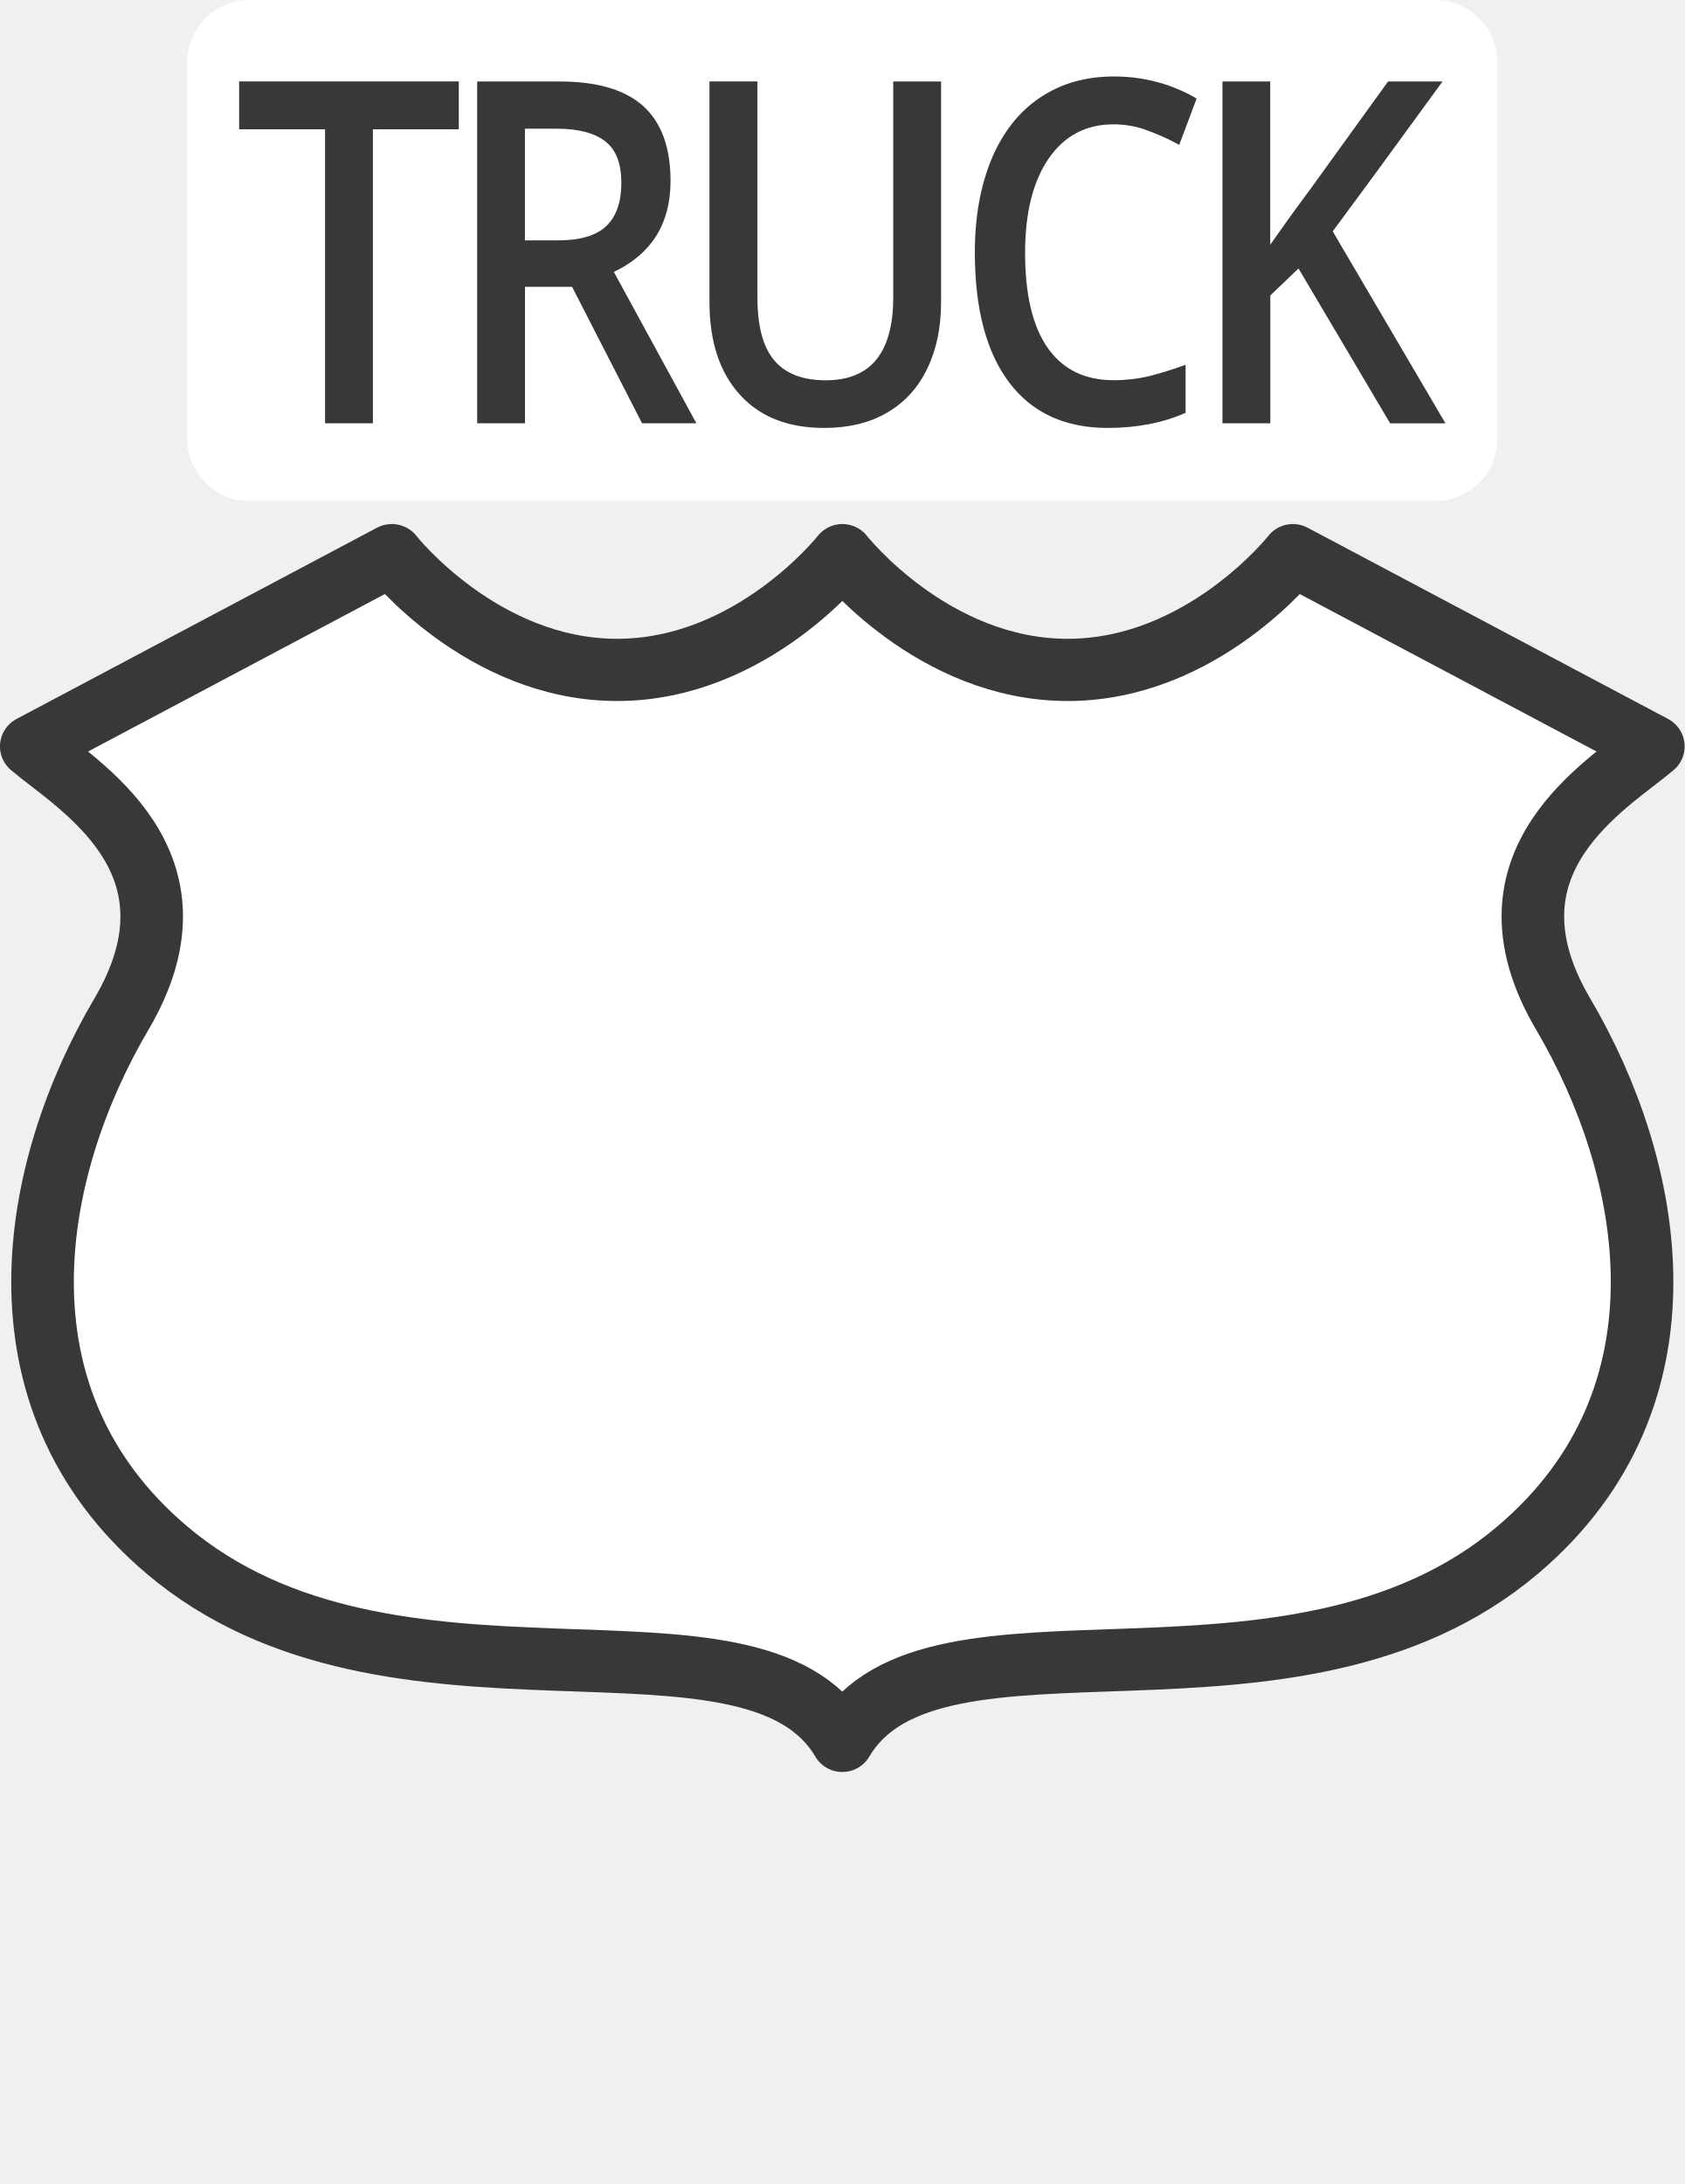
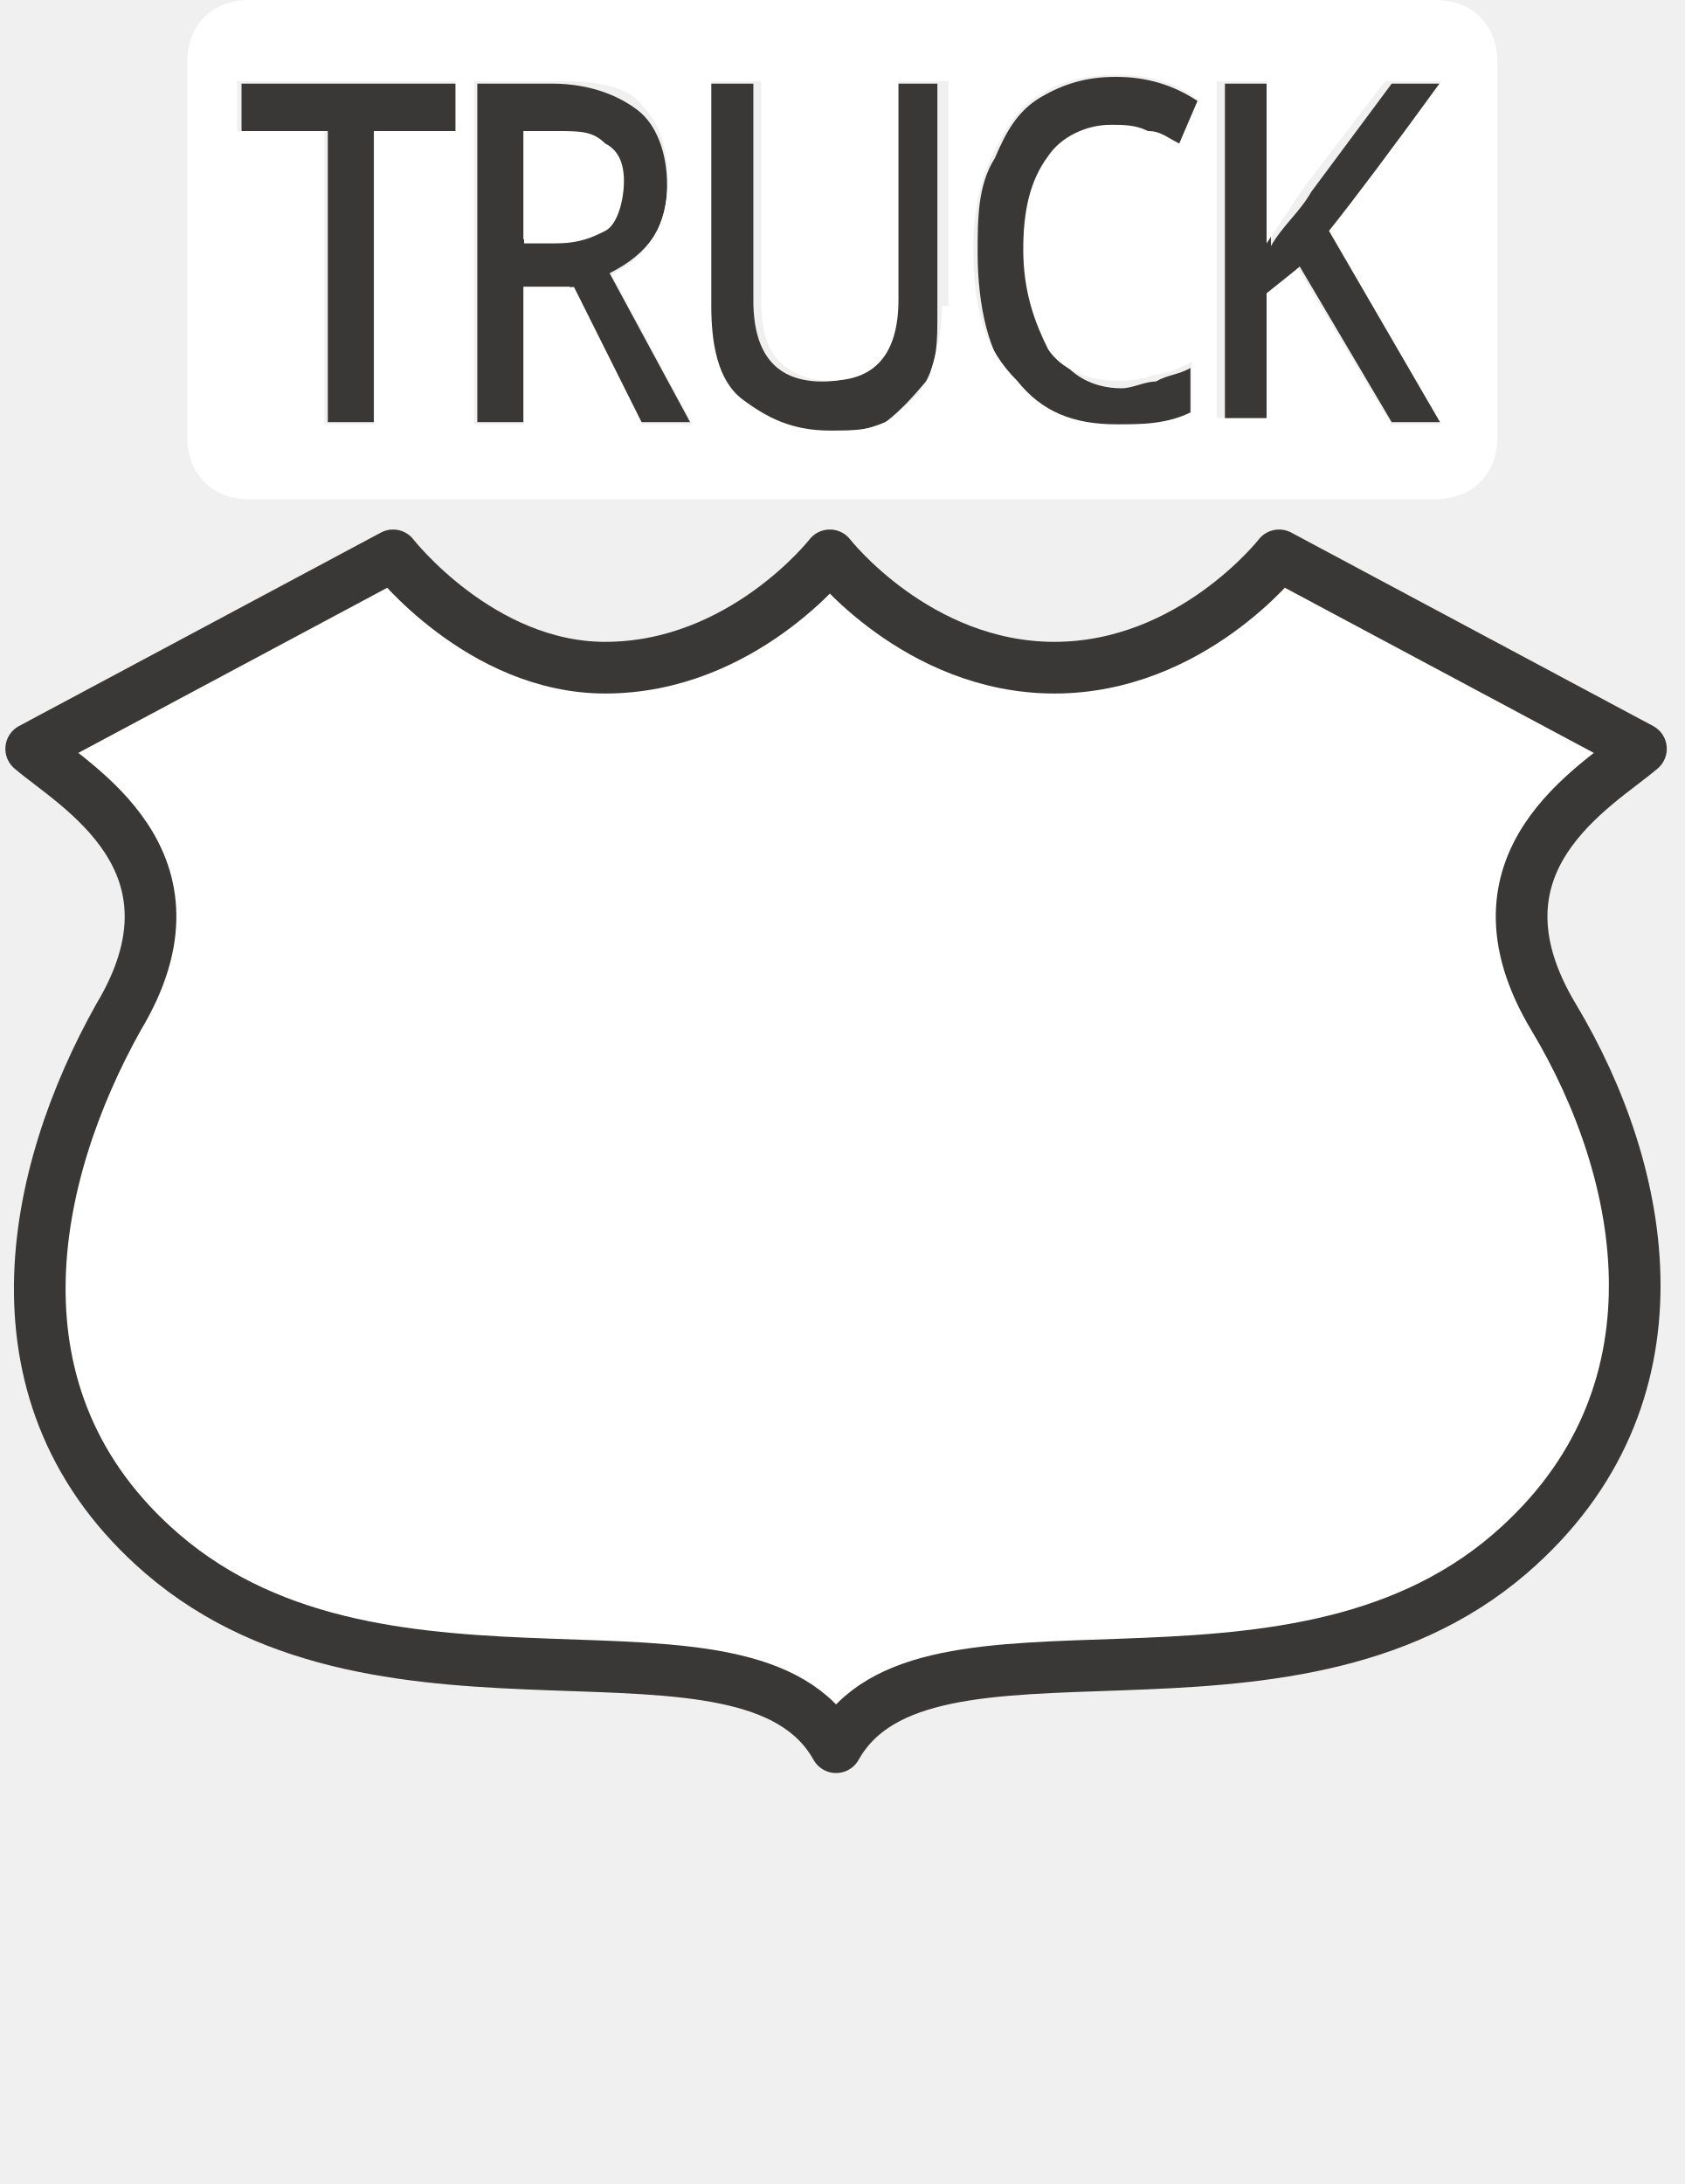
- <svg xmlns="http://www.w3.org/2000/svg" viewBox="0 0 27 35" version="1.1" id="svg3844" height="35" width="27">
-   <defs id="defs3846" />
-   <g transform="translate(-296,-892.3622)" id="layer1">
-     <rect y="892.362" x="298" height="35" width="23" id="rect3803" style="color:#3a3836;display:inline;overflow:visible;visibility:visible;opacity:0;fill:none;fill-opacity:1;fill-rule:nonzero;stroke:none;stroke-width:1;marker:none;enable-background:accumulate" />
-     <g style="stroke-width:0.828" transform="matrix(1.21111,0,0,1.204255,-65.33868,-185.0778)" id="g10245">
-       <rect style="color:#3a3836;clip-rule:nonzero;display:inline;overflow:visible;visibility:visible;opacity:1;isolation:auto;mix-blend-mode:normal;color-interpolation:sRGB;color-interpolation-filters:linearRGB;solid-color:#3a3836;solid-opacity:1;fill:#ffffff;fill-opacity:1;fill-rule:evenodd;stroke:none;stroke-width:0.828;stroke-linecap:round;stroke-linejoin:round;stroke-miterlimit:4;stroke-dasharray:none;stroke-dashoffset:0;stroke-opacity:1;marker:none;color-rendering:auto;image-rendering:auto;shape-rendering:auto;text-rendering:auto;enable-background:accumulate" id="rect4807" width="17.339" height="6.668" x="300.83" y="894.694" rx="0.826" ry="0.83" />
-       <g transform="matrix(0.9216996,0,0,1.084952,0,0.1467934)" style="font-style:normal;font-variant:normal;font-weight:600;font-stretch:normal;font-size:5.875px;line-height:125%;font-family:'Open Sans';-inkscape-font-specification:'Open Sans Semi-Bold';letter-spacing:0px;word-spacing:0px;fill:#3a3836;fill-opacity:1;stroke:none;stroke-width:0.828px;stroke-linecap:butt;stroke-linejoin:miter;stroke-opacity:1" id="text4837">
-         <path style="font-style:normal;font-variant:normal;font-weight:600;font-stretch:normal;font-size:5.875px;font-family:'Open Sans';-inkscape-font-specification:'Open Sans Semi-Bold';letter-spacing:-0.38px;fill:#3a3836;fill-opacity:1;stroke-width:0.828px" d="m 12.094,1.203 c -0.375,0 -0.702,0.094 -0.98,0.283 -0.279,0.189 -0.491,0.462 -0.639,0.816 -0.146,0.355 -0.221,0.769 -0.221,1.242 0,0.751 0.152,1.328 0.455,1.732 0.303,0.403 0.737,0.604 1.303,0.604 0.384,0 0.728,-0.066 1.031,-0.201 l 0,-0.639 c -0.166,0.06 -0.325,0.111 -0.479,0.15 -0.153,0.037 -0.311,0.055 -0.475,0.055 -0.379,0 -0.67,-0.143 -0.871,-0.43 -0.199,-0.286 -0.299,-0.707 -0.299,-1.266 0,-0.533 0.105,-0.951 0.312,-1.254 0.208,-0.303 0.494,-0.455 0.857,-0.455 0.16,0 0.312,0.028 0.457,0.084 0.146,0.054 0.284,0.117 0.414,0.189 L 13.189,1.496 C 12.855,1.301 12.489,1.203 12.094,1.203 Z m -11.576,0.066 0,0.637 1.137,0 0,3.912 0.633,0 0,-3.912 1.137,0 0,-0.637 -2.906,0 z m 3.15,0 0,4.549 0.633,0 0,-1.816 0.623,0 0.926,1.816 0.719,0 -1.092,-2.014 c 0.501,-0.241 0.75,-0.644 0.75,-1.211 0,-0.444 -0.12,-0.774 -0.359,-0.994 C 5.627,1.38 5.259,1.27 4.76,1.27 l -1.092,0 z m 3.074,0 0,2.932 c 0,0.523 0.132,0.934 0.398,1.232 0.266,0.299 0.64,0.447 1.119,0.447 0.323,0 0.599,-0.066 0.83,-0.201 C 9.323,5.543 9.499,5.349 9.621,5.098 9.744,4.845 9.807,4.549 9.807,4.213 l 0,-2.943 -0.633,0 0,2.871 c 0,0.737 -0.297,1.105 -0.893,1.105 -0.307,0 -0.536,-0.089 -0.684,-0.268 C 7.45,4.8 7.377,4.524 7.377,4.148 l 0,-2.879 -0.635,0 z m 6.789,0 0,4.549 0.633,0 0,-1.701 0.373,-0.359 1.213,2.061 0.732,0 -1.492,-2.555 c 0.293,-0.396 0.778,-1.06 1.453,-1.994 l -0.721,0 -1.043,1.453 c -0.171,0.23 -0.343,0.47 -0.516,0.719 l 0,-2.172 -0.633,0 z m -9.23,0.629 0.416,0 c 0.287,0 0.504,0.056 0.646,0.168 0.143,0.112 0.213,0.295 0.213,0.553 0,0.253 -0.065,0.444 -0.197,0.572 -0.132,0.129 -0.346,0.193 -0.641,0.193 l -0.438,0 0,-1.486 z" transform="matrix(1.084952,0,0,0.9216996,326.5706,824.3333)" id="path5308" />
-       </g>
-       <path style="color:#3a3836;display:inline;overflow:visible;visibility:visible;opacity:1;fill:#ffffff;fill-opacity:1;fill-rule:evenodd;stroke:#3a3836;stroke-width:0.828;stroke-linecap:round;stroke-linejoin:round;marker:none;enable-background:accumulate" clip-path="none" d="m 303.537,902.082 -4.77,2.545 c 0.596,0.509 2.385,1.527 1.193,3.563 -1.193,2.036 -1.789,5.09 0.596,7.126 2.981,2.545 7.751,0.509 8.944,2.545 1.193,-2.036 5.963,0 8.944,-2.545 2.385,-2.036 1.789,-5.09 0.596,-7.126 -1.193,-2.036 0.596,-3.054 1.193,-3.563 l -4.77,-2.545 c 0,0 -1.193,1.527 -2.981,1.527 -1.789,0 -2.981,-1.527 -2.981,-1.527 0,0 -1.193,1.527 -2.981,1.527 -1.789,0 -2.981,-1.527 -2.981,-1.527 z" id="path3799-7" />
-     </g>
+ <svg xmlns="http://www.w3.org/2000/svg" version="1.1" id="svg3844" x="0px" y="0px" width="27px" height="35px" viewBox="0 0 27 35" enable-background="new 0 0 27 35" xml:space="preserve">
+   <rect id="rect3803" y="0" fill="none" width="27" height="35" />
+   <g id="text4837" transform="matrix(0.9216996,0,0,1.084952,0,0.1467934)">
+     <path id="path5308" fill="#3A3836" d="M19.4,1c-0.5,0-0.9,0.1-1.3,0.3c-0.4,0.2-0.6,0.5-0.8,0.9C17,2.6,17,3.1,17,3.6   c0,0.8,0.2,1.5,0.6,1.9c0.4,0.4,1,0.7,1.7,0.7c0.5,0,1-0.1,1.4-0.2V5.3c-0.2,0.1-0.4,0.1-0.6,0.2c-0.2,0-0.4,0.1-0.6,0.1   c-0.5,0-0.9-0.2-1.1-0.5c-0.3-0.3-0.4-0.8-0.4-1.4c0-0.6,0.1-1.1,0.4-1.4c0.3-0.3,0.6-0.5,1.1-0.5c0.2,0,0.4,0,0.6,0.1   c0.2,0.1,0.4,0.1,0.5,0.2l0.3-0.7C20.4,1.1,19.9,1,19.4,1z M4.2,1.1v0.7h1.5v4.3h0.8V1.8H8V1.1C8,1.1,4.2,1.1,4.2,1.1z M8.3,1.1v5   h0.8v-2h0.8l1.2,2h0.9l-1.4-2.2c0.7-0.3,1-0.7,1-1.3c0-0.5-0.2-0.9-0.5-1.1c-0.3-0.2-0.8-0.4-1.5-0.4C9.7,1.1,8.3,1.1,8.3,1.1z    M12.3,1.1v3.3c0,0.6,0.2,1,0.5,1.4c0.3,0.3,0.8,0.5,1.5,0.5c0.4,0,0.8-0.1,1.1-0.2c0.3-0.2,0.5-0.4,0.7-0.6c0.2-0.3,0.2-0.6,0.2-1   V1.1h-0.8v3.2c0,0.8-0.4,1.2-1.2,1.2c-0.4,0-0.7-0.1-0.9-0.3c-0.2-0.2-0.3-0.5-0.3-0.9V1.1C13.2,1.1,12.3,1.1,12.3,1.1z M21.3,1.1   v5h0.8V4.2l0.5-0.4l1.6,2.3h1l-2-2.8c0.4-0.4,1-1.2,1.9-2.2h-0.9l-1.4,1.6c-0.2,0.3-0.5,0.5-0.7,0.8V1.1   C22.1,1.1,21.3,1.1,21.3,1.1z M9.1,1.8h0.5c0.4,0,0.7,0.1,0.8,0.2c0.2,0.1,0.3,0.3,0.3,0.6c0,0.3-0.1,0.5-0.3,0.6   c-0.2,0.1-0.5,0.2-0.8,0.2H9.1V1.8z" />
+   </g>
+   <path id="path3799-7" fill="#FFFFFF" stroke="#3A3836" stroke-width="0.828" stroke-linecap="round" stroke-linejoin="round" d="  M6.3,8.9L0.5,12c0.7,0.6,2.9,1.8,1.4,4.3c-1.4,2.5-2.2,6.1,0.7,8.6c3.6,3.1,9.4,0.6,10.8,3.1c1.4-2.5,7.2,0,10.8-3.1  c2.9-2.5,2.2-6.1,0.7-8.6s0.7-3.7,1.4-4.3l-5.8-3.1c0,0-1.4,1.8-3.6,1.8s-3.6-1.8-3.6-1.8s-1.4,1.8-3.6,1.8  C7.7,10.7,6.3,8.9,6.3,8.9L6.3,8.9z" />
+   <g>
+     <path fill="#FFFFFF" d="M9.7,2.3C9.5,2.1,9.3,2.1,8.9,2.1H8.4v1.8h0.5c0.4,0,0.6-0.1,0.8-0.2S10,3.2,10,2.9C10,2.6,9.9,2.4,9.7,2.3   z" />
+     <path fill="#FFFFFF" d="M23,0H4C3.4,0,3,0.4,3,1v6c0,0.6,0.4,1,1,1h19c0.6,0,1-0.4,1-1V1C24,0.4,23.6,0,23,0z M7.4,2.1H6v4.7H5.2   V2.1H3.8V1.3h3.5V2.1z M10.3,6.8L9.2,4.6H8.4v2.2H7.6V1.3H9c0.6,0,1.1,0.1,1.3,0.4c0.3,0.3,0.4,0.7,0.4,1.2c0,0.7-0.3,1.2-0.9,1.5   l1.3,2.4H10.3z M15.1,4.9c0,0.4-0.1,0.8-0.2,1.1c-0.1,0.3-0.4,0.5-0.6,0.7c-0.3,0.2-0.6,0.2-1,0.2c-0.6,0-1-0.2-1.4-0.5   s-0.5-0.9-0.5-1.5V1.3h0.8v3.5c0,0.5,0.1,0.8,0.3,1c0.2,0.2,0.5,0.3,0.8,0.3c0.7,0,1.1-0.4,1.1-1.3V1.3h0.8V4.9z M16.8,5.6   c0.2,0.3,0.6,0.5,1.1,0.5c0.2,0,0.4,0,0.6-0.1c0.2,0,0.4-0.1,0.6-0.2v0.8c-0.4,0.2-0.8,0.2-1.2,0.2c-0.7,0-1.2-0.2-1.6-0.7   C15.8,5.6,15.6,5,15.6,4c0-0.6,0.1-1.1,0.3-1.5c0.2-0.4,0.4-0.8,0.8-1c0.3-0.2,0.7-0.3,1.2-0.3v0c0.5,0,0.9,0.1,1.3,0.4l-0.3,0.7   c-0.2-0.1-0.3-0.2-0.5-0.2C18.2,2,18,2,17.8,2c-0.4,0-0.8,0.2-1,0.5c-0.3,0.4-0.4,0.9-0.4,1.5C16.4,4.7,16.6,5.2,16.8,5.6z    M22.3,6.8l-1.5-2.5l-0.5,0.4v2h-0.8V1.3l0,0h0.8v2.6c0.2-0.3,0.4-0.6,0.6-0.9l1.3-1.7h0.9c-0.8,1.1-1.4,1.9-1.8,2.4l1.8,3.1H22.3z   " />
  </g>
</svg>
